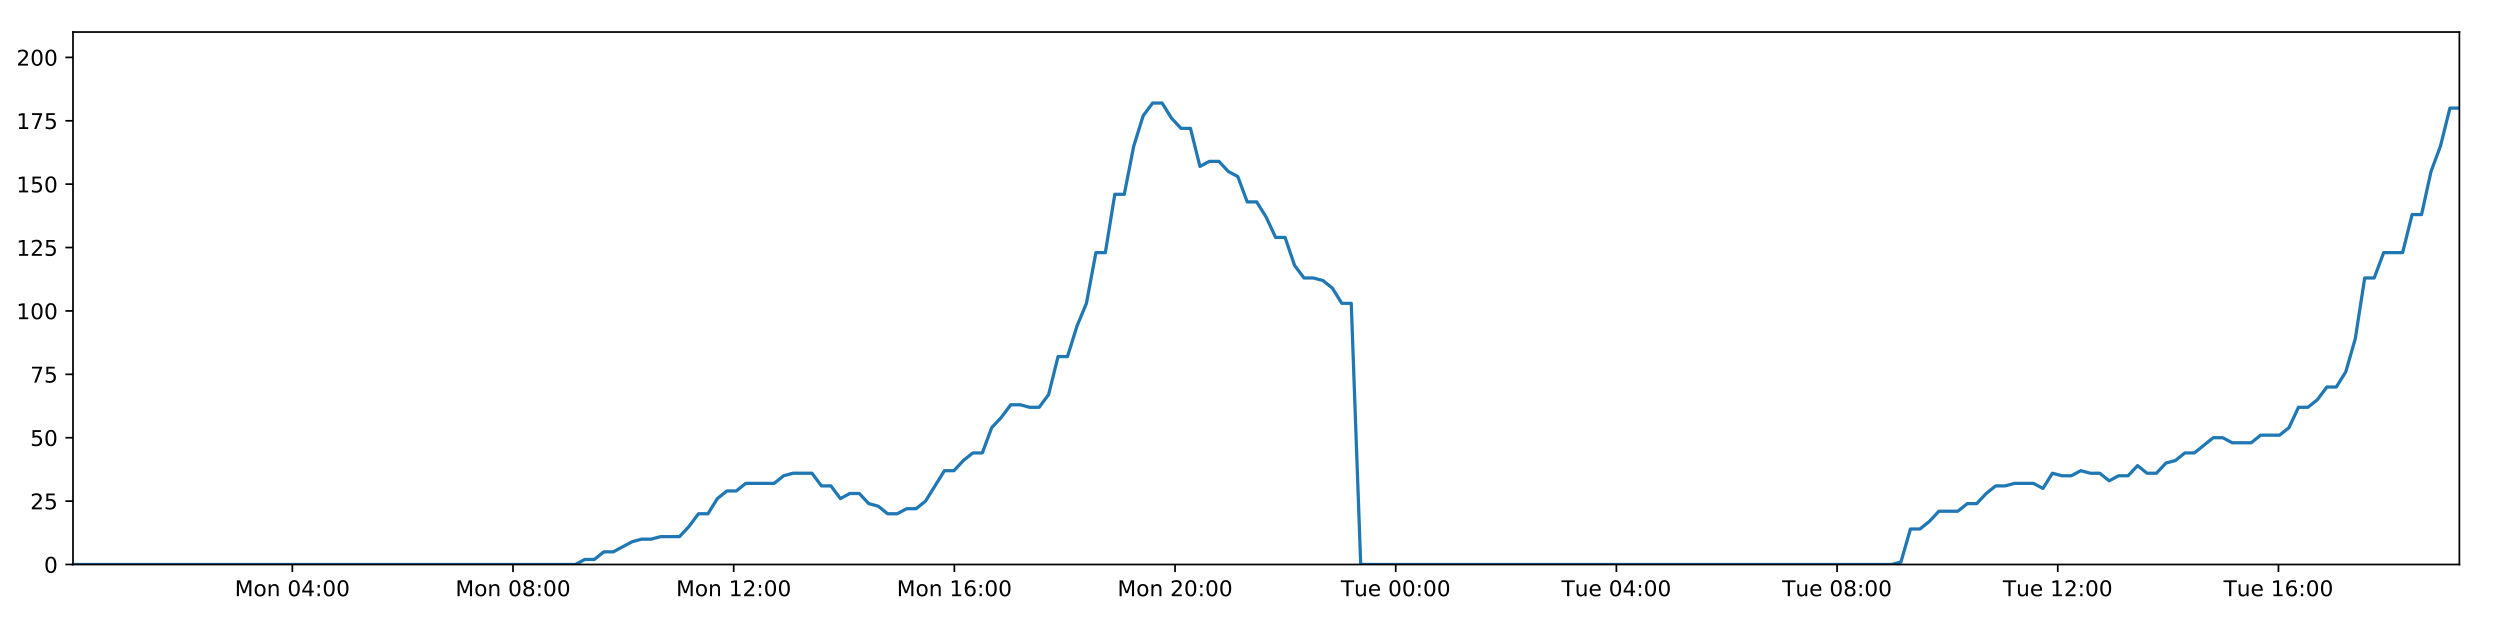
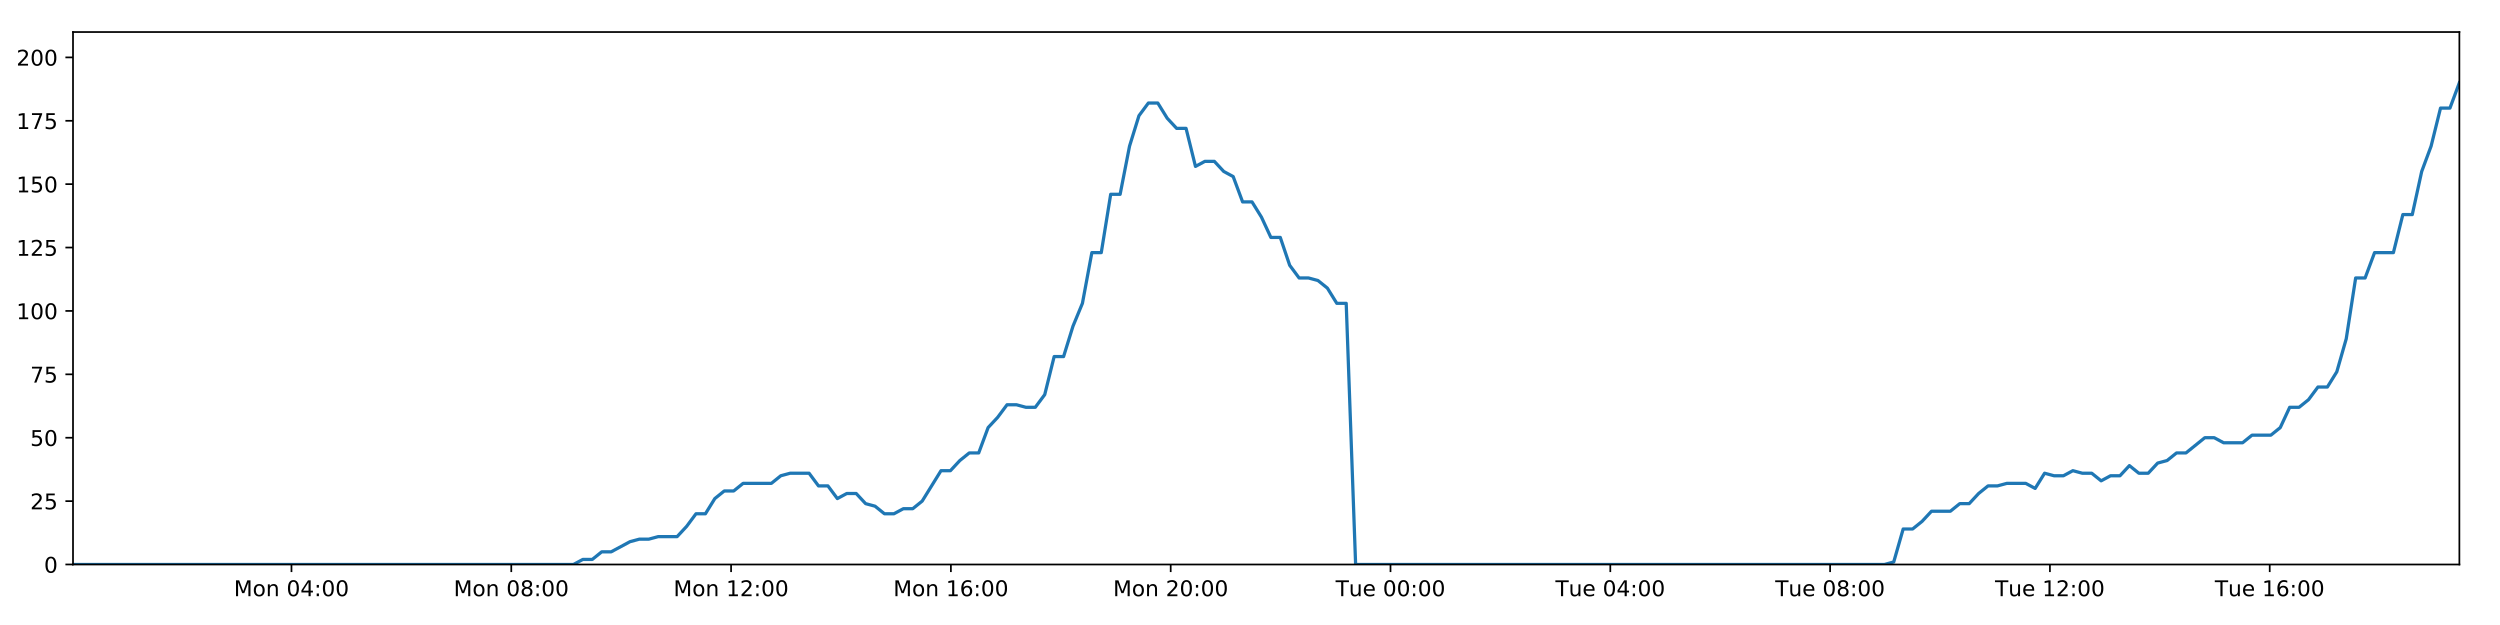
<svg xmlns="http://www.w3.org/2000/svg" xmlns:xlink="http://www.w3.org/1999/xlink" height="288pt" version="1.1" viewBox="0 0 1152 288" width="1152pt">
  <defs>
    <style type="text/css">
*{stroke-linecap:butt;stroke-linejoin:round;}
  </style>
  </defs>
  <g id="figure_1">
    <g id="patch_1">
      <path d="M 0 288  L 1152 288  L 1152 0  L 0 0  z " style="fill:#ffffff;" />
    </g>
    <g id="axes_1">
      <g id="patch_2">
        <path d="M 33.64 260.12  L 1133.28 260.12  L 1133.28 14.76  L 33.64 14.76  z " style="fill:#ffffff;" />
      </g>
      <g id="matplotlib.axis_1">
        <g id="xtick_1">
          <g id="line2d_1">
            <defs>
-               <path d="M 0 0  L 0 3.5  " id="m6d4c000596" style="stroke:#000000;stroke-width:0.8;" />
-             </defs>
-             <g>
-               <use style="stroke:#000000;stroke-width:0.8;" x="134.71" xlink:href="#m6d4c000596" y="260.12" />
+               <path d="M 0 0  L 0 3.5  " id="ma7f7f800ac" style="stroke:#000000;stroke-width:0.8;" />
+             </defs>
+             <g>
+               <use style="stroke:#000000;stroke-width:0.8;" x="134.31" xlink:href="#ma7f7f800ac" y="260.12" />
            </g>
          </g>
          <g id="text_1">
            <defs>
              <path d="M 9.812 72.906  L 24.516 72.906  L 43.109 23.297  L 61.812 72.906  L 76.516 72.906  L 76.516 0  L 66.891 0  L 66.891 64.016  L 48.094 14.016  L 38.188 14.016  L 19.391 64.016  L 19.391 0  L 9.812 0  z " id="DejaVuSans-77" />
              <path d="M 30.609 48.391  Q 23.391 48.391 19.188 42.75  Q 14.984 37.109 14.984 27.297  Q 14.984 17.484 19.156 11.844  Q 23.344 6.203 30.609 6.203  Q 37.797 6.203 41.984 11.859  Q 46.188 17.531 46.188 27.297  Q 46.188 37.016 41.984 42.703  Q 37.797 48.391 30.609 48.391  z M 30.609 56  Q 42.328 56 49.016 48.375  Q 55.719 40.766 55.719 27.297  Q 55.719 13.875 49.016 6.219  Q 42.328 -1.422 30.609 -1.422  Q 18.844 -1.422 12.172 6.219  Q 5.516 13.875 5.516 27.297  Q 5.516 40.766 12.172 48.375  Q 18.844 56 30.609 56  z " id="DejaVuSans-111" />
              <path d="M 54.891 33.016  L 54.891 0  L 45.906 0  L 45.906 32.719  Q 45.906 40.484 42.875 44.328  Q 39.844 48.188 33.797 48.188  Q 26.516 48.188 22.312 43.547  Q 18.109 38.922 18.109 30.906  L 18.109 0  L 9.078 0  L 9.078 54.688  L 18.109 54.688  L 18.109 46.188  Q 21.344 51.125 25.703 53.562  Q 30.078 56 35.797 56  Q 45.219 56 50.047 50.172  Q 54.891 44.344 54.891 33.016  z " id="DejaVuSans-110" />
              <path id="DejaVuSans-32" />
              <path d="M 31.781 66.406  Q 24.172 66.406 20.328 58.906  Q 16.5 51.422 16.5 36.375  Q 16.5 21.391 20.328 13.891  Q 24.172 6.391 31.781 6.391  Q 39.453 6.391 43.281 13.891  Q 47.125 21.391 47.125 36.375  Q 47.125 51.422 43.281 58.906  Q 39.453 66.406 31.781 66.406  z M 31.781 74.219  Q 44.047 74.219 50.516 64.516  Q 56.984 54.828 56.984 36.375  Q 56.984 17.969 50.516 8.266  Q 44.047 -1.422 31.781 -1.422  Q 19.531 -1.422 13.062 8.266  Q 6.594 17.969 6.594 36.375  Q 6.594 54.828 13.062 64.516  Q 19.531 74.219 31.781 74.219  z " id="DejaVuSans-48" />
              <path d="M 37.797 64.312  L 12.891 25.391  L 37.797 25.391  z M 35.203 72.906  L 47.609 72.906  L 47.609 25.391  L 58.016 25.391  L 58.016 17.188  L 47.609 17.188  L 47.609 0  L 37.797 0  L 37.797 17.188  L 4.891 17.188  L 4.891 26.703  z " id="DejaVuSans-52" />
              <path d="M 11.719 12.406  L 22.016 12.406  L 22.016 0  L 11.719 0  z M 11.719 51.703  L 22.016 51.703  L 22.016 39.312  L 11.719 39.312  z " id="DejaVuSans-58" />
            </defs>
-             <g transform="translate(108.1692 274.7184)scale(0.1 -0.1)">
+             <g transform="translate(107.7698 274.7184)scale(0.1 -0.1)">
              <use xlink:href="#DejaVuSans-77" />
              <use x="86.279" xlink:href="#DejaVuSans-111" />
              <use x="147.461" xlink:href="#DejaVuSans-110" />
              <use x="210.84" xlink:href="#DejaVuSans-32" />
              <use x="242.627" xlink:href="#DejaVuSans-48" />
              <use x="306.25" xlink:href="#DejaVuSans-52" />
              <use x="369.873" xlink:href="#DejaVuSans-58" />
              <use x="403.564" xlink:href="#DejaVuSans-48" />
              <use x="467.188" xlink:href="#DejaVuSans-48" />
            </g>
          </g>
        </g>
        <g id="xtick_2">
          <g id="line2d_2">
            <g>
-               <use style="stroke:#000000;stroke-width:0.8;" x="236.398" xlink:href="#m6d4c000596" y="260.12" />
+               <use style="stroke:#000000;stroke-width:0.8;" x="235.597" xlink:href="#ma7f7f800ac" y="260.12" />
            </g>
          </g>
          <g id="text_2">
            <defs>
              <path d="M 31.781 34.625  Q 24.75 34.625 20.719 30.859  Q 16.703 27.094 16.703 20.516  Q 16.703 13.922 20.719 10.156  Q 24.75 6.391 31.781 6.391  Q 38.812 6.391 42.859 10.172  Q 46.922 13.969 46.922 20.516  Q 46.922 27.094 42.891 30.859  Q 38.875 34.625 31.781 34.625  z M 21.922 38.812  Q 15.578 40.375 12.031 44.719  Q 8.5 49.078 8.5 55.328  Q 8.5 64.062 14.719 69.141  Q 20.953 74.219 31.781 74.219  Q 42.672 74.219 48.875 69.141  Q 55.078 64.062 55.078 55.328  Q 55.078 49.078 51.531 44.719  Q 48 40.375 41.703 38.812  Q 48.828 37.156 52.797 32.312  Q 56.781 27.484 56.781 20.516  Q 56.781 9.906 50.312 4.234  Q 43.844 -1.422 31.781 -1.422  Q 19.734 -1.422 13.25 4.234  Q 6.781 9.906 6.781 20.516  Q 6.781 27.484 10.781 32.312  Q 14.797 37.156 21.922 38.812  z M 18.312 54.391  Q 18.312 48.734 21.844 45.562  Q 25.391 42.391 31.781 42.391  Q 38.141 42.391 41.719 45.562  Q 45.312 48.734 45.312 54.391  Q 45.312 60.062 41.719 63.234  Q 38.141 66.406 31.781 66.406  Q 25.391 66.406 21.844 63.234  Q 18.312 60.062 18.312 54.391  z " id="DejaVuSans-56" />
            </defs>
-             <g transform="translate(209.8575 274.7184)scale(0.1 -0.1)">
+             <g transform="translate(209.0562 274.7184)scale(0.1 -0.1)">
              <use xlink:href="#DejaVuSans-77" />
              <use x="86.279" xlink:href="#DejaVuSans-111" />
              <use x="147.461" xlink:href="#DejaVuSans-110" />
              <use x="210.84" xlink:href="#DejaVuSans-32" />
              <use x="242.627" xlink:href="#DejaVuSans-48" />
              <use x="306.25" xlink:href="#DejaVuSans-56" />
              <use x="369.873" xlink:href="#DejaVuSans-58" />
              <use x="403.564" xlink:href="#DejaVuSans-48" />
              <use x="467.188" xlink:href="#DejaVuSans-48" />
            </g>
          </g>
        </g>
        <g id="xtick_3">
          <g id="line2d_3">
            <g>
-               <use style="stroke:#000000;stroke-width:0.8;" x="338.086" xlink:href="#m6d4c000596" y="260.12" />
+               <use style="stroke:#000000;stroke-width:0.8;" x="336.883" xlink:href="#ma7f7f800ac" y="260.12" />
            </g>
          </g>
          <g id="text_3">
            <defs>
              <path d="M 12.406 8.297  L 28.516 8.297  L 28.516 63.922  L 10.984 60.406  L 10.984 69.391  L 28.422 72.906  L 38.281 72.906  L 38.281 8.297  L 54.391 8.297  L 54.391 0  L 12.406 0  z " id="DejaVuSans-49" />
              <path d="M 19.188 8.297  L 53.609 8.297  L 53.609 0  L 7.328 0  L 7.328 8.297  Q 12.938 14.109 22.625 23.891  Q 32.328 33.688 34.812 36.531  Q 39.547 41.844 41.422 45.531  Q 43.312 49.219 43.312 52.781  Q 43.312 58.594 39.234 62.25  Q 35.156 65.922 28.609 65.922  Q 23.969 65.922 18.812 64.312  Q 13.672 62.703 7.812 59.422  L 7.812 69.391  Q 13.766 71.781 18.938 73  Q 24.125 74.219 28.422 74.219  Q 39.75 74.219 46.484 68.547  Q 53.219 62.891 53.219 53.422  Q 53.219 48.922 51.531 44.891  Q 49.859 40.875 45.406 35.406  Q 44.188 33.984 37.641 27.219  Q 31.109 20.453 19.188 8.297  z " id="DejaVuSans-50" />
            </defs>
-             <g transform="translate(311.5458 274.7184)scale(0.1 -0.1)">
+             <g transform="translate(310.3426 274.7184)scale(0.1 -0.1)">
              <use xlink:href="#DejaVuSans-77" />
              <use x="86.279" xlink:href="#DejaVuSans-111" />
              <use x="147.461" xlink:href="#DejaVuSans-110" />
              <use x="210.84" xlink:href="#DejaVuSans-32" />
              <use x="242.627" xlink:href="#DejaVuSans-49" />
              <use x="306.25" xlink:href="#DejaVuSans-50" />
              <use x="369.873" xlink:href="#DejaVuSans-58" />
              <use x="403.564" xlink:href="#DejaVuSans-48" />
              <use x="467.188" xlink:href="#DejaVuSans-48" />
            </g>
          </g>
        </g>
        <g id="xtick_4">
          <g id="line2d_4">
            <g>
-               <use style="stroke:#000000;stroke-width:0.8;" x="439.775" xlink:href="#m6d4c000596" y="260.12" />
+               <use style="stroke:#000000;stroke-width:0.8;" x="438.17" xlink:href="#ma7f7f800ac" y="260.12" />
            </g>
          </g>
          <g id="text_4">
            <defs>
              <path d="M 33.016 40.375  Q 26.375 40.375 22.484 35.828  Q 18.609 31.297 18.609 23.391  Q 18.609 15.531 22.484 10.953  Q 26.375 6.391 33.016 6.391  Q 39.656 6.391 43.531 10.953  Q 47.406 15.531 47.406 23.391  Q 47.406 31.297 43.531 35.828  Q 39.656 40.375 33.016 40.375  z M 52.594 71.297  L 52.594 62.312  Q 48.875 64.062 45.094 64.984  Q 41.312 65.922 37.594 65.922  Q 27.828 65.922 22.672 59.328  Q 17.531 52.734 16.797 39.406  Q 19.672 43.656 24.016 45.922  Q 28.375 48.188 33.594 48.188  Q 44.578 48.188 50.953 41.516  Q 57.328 34.859 57.328 23.391  Q 57.328 12.156 50.688 5.359  Q 44.047 -1.422 33.016 -1.422  Q 20.359 -1.422 13.672 8.266  Q 6.984 17.969 6.984 36.375  Q 6.984 53.656 15.188 63.938  Q 23.391 74.219 37.203 74.219  Q 40.922 74.219 44.703 73.484  Q 48.484 72.75 52.594 71.297  z " id="DejaVuSans-54" />
            </defs>
-             <g transform="translate(413.2341 274.7184)scale(0.1 -0.1)">
+             <g transform="translate(411.629 274.7184)scale(0.1 -0.1)">
              <use xlink:href="#DejaVuSans-77" />
              <use x="86.279" xlink:href="#DejaVuSans-111" />
              <use x="147.461" xlink:href="#DejaVuSans-110" />
              <use x="210.84" xlink:href="#DejaVuSans-32" />
              <use x="242.627" xlink:href="#DejaVuSans-49" />
              <use x="306.25" xlink:href="#DejaVuSans-54" />
              <use x="369.873" xlink:href="#DejaVuSans-58" />
              <use x="403.564" xlink:href="#DejaVuSans-48" />
              <use x="467.188" xlink:href="#DejaVuSans-48" />
            </g>
          </g>
        </g>
        <g id="xtick_5">
          <g id="line2d_5">
            <g>
-               <use style="stroke:#000000;stroke-width:0.8;" x="541.463" xlink:href="#m6d4c000596" y="260.12" />
+               <use style="stroke:#000000;stroke-width:0.8;" x="539.456" xlink:href="#ma7f7f800ac" y="260.12" />
            </g>
          </g>
          <g id="text_5">
-             <g transform="translate(514.9223 274.7184)scale(0.1 -0.1)">
+             <g transform="translate(512.9155 274.7184)scale(0.1 -0.1)">
              <use xlink:href="#DejaVuSans-77" />
              <use x="86.279" xlink:href="#DejaVuSans-111" />
              <use x="147.461" xlink:href="#DejaVuSans-110" />
              <use x="210.84" xlink:href="#DejaVuSans-32" />
              <use x="242.627" xlink:href="#DejaVuSans-50" />
              <use x="306.25" xlink:href="#DejaVuSans-48" />
              <use x="369.873" xlink:href="#DejaVuSans-58" />
              <use x="403.564" xlink:href="#DejaVuSans-48" />
              <use x="467.188" xlink:href="#DejaVuSans-48" />
            </g>
          </g>
        </g>
        <g id="xtick_6">
          <g id="line2d_6">
            <g>
-               <use style="stroke:#000000;stroke-width:0.8;" x="643.151" xlink:href="#m6d4c000596" y="260.12" />
+               <use style="stroke:#000000;stroke-width:0.8;" x="640.742" xlink:href="#ma7f7f800ac" y="260.12" />
            </g>
          </g>
          <g id="text_6">
            <defs>
              <path d="M -0.297 72.906  L 61.375 72.906  L 61.375 64.594  L 35.5 64.594  L 35.5 0  L 25.594 0  L 25.594 64.594  L -0.297 64.594  z " id="DejaVuSans-84" />
              <path d="M 8.5 21.578  L 8.5 54.688  L 17.484 54.688  L 17.484 21.922  Q 17.484 14.156 20.5 10.266  Q 23.531 6.391 29.594 6.391  Q 36.859 6.391 41.078 11.031  Q 45.312 15.672 45.312 23.688  L 45.312 54.688  L 54.297 54.688  L 54.297 0  L 45.312 0  L 45.312 8.406  Q 42.047 3.422 37.719 1  Q 33.406 -1.422 27.688 -1.422  Q 18.266 -1.422 13.375 4.438  Q 8.5 10.297 8.5 21.578  z M 31.109 56  z " id="DejaVuSans-117" />
              <path d="M 56.203 29.594  L 56.203 25.203  L 14.891 25.203  Q 15.484 15.922 20.484 11.062  Q 25.484 6.203 34.422 6.203  Q 39.594 6.203 44.453 7.469  Q 49.312 8.734 54.109 11.281  L 54.109 2.781  Q 49.266 0.734 44.188 -0.344  Q 39.109 -1.422 33.891 -1.422  Q 20.797 -1.422 13.156 6.188  Q 5.516 13.812 5.516 26.812  Q 5.516 40.234 12.766 48.109  Q 20.016 56 32.328 56  Q 43.359 56 49.781 48.891  Q 56.203 41.797 56.203 29.594  z M 47.219 32.234  Q 47.125 39.594 43.094 43.984  Q 39.062 48.391 32.422 48.391  Q 24.906 48.391 20.391 44.141  Q 15.875 39.891 15.188 32.172  z " id="DejaVuSans-101" />
            </defs>
-             <g transform="translate(617.8653 274.7184)scale(0.1 -0.1)">
+             <g transform="translate(615.4566 274.7184)scale(0.1 -0.1)">
              <use xlink:href="#DejaVuSans-84" />
              <use x="60.85" xlink:href="#DejaVuSans-117" />
              <use x="124.229" xlink:href="#DejaVuSans-101" />
              <use x="185.752" xlink:href="#DejaVuSans-32" />
              <use x="217.539" xlink:href="#DejaVuSans-48" />
              <use x="281.162" xlink:href="#DejaVuSans-48" />
              <use x="344.785" xlink:href="#DejaVuSans-58" />
              <use x="378.477" xlink:href="#DejaVuSans-48" />
              <use x="442.1" xlink:href="#DejaVuSans-48" />
            </g>
          </g>
        </g>
        <g id="xtick_7">
          <g id="line2d_7">
            <g>
-               <use style="stroke:#000000;stroke-width:0.8;" x="744.84" xlink:href="#m6d4c000596" y="260.12" />
+               <use style="stroke:#000000;stroke-width:0.8;" x="742.029" xlink:href="#ma7f7f800ac" y="260.12" />
            </g>
          </g>
          <g id="text_7">
-             <g transform="translate(719.5536 274.7184)scale(0.1 -0.1)">
+             <g transform="translate(716.743 274.7184)scale(0.1 -0.1)">
              <use xlink:href="#DejaVuSans-84" />
              <use x="60.85" xlink:href="#DejaVuSans-117" />
              <use x="124.229" xlink:href="#DejaVuSans-101" />
              <use x="185.752" xlink:href="#DejaVuSans-32" />
              <use x="217.539" xlink:href="#DejaVuSans-48" />
              <use x="281.162" xlink:href="#DejaVuSans-52" />
              <use x="344.785" xlink:href="#DejaVuSans-58" />
              <use x="378.477" xlink:href="#DejaVuSans-48" />
              <use x="442.1" xlink:href="#DejaVuSans-48" />
            </g>
          </g>
        </g>
        <g id="xtick_8">
          <g id="line2d_8">
            <g>
-               <use style="stroke:#000000;stroke-width:0.8;" x="846.528" xlink:href="#m6d4c000596" y="260.12" />
+               <use style="stroke:#000000;stroke-width:0.8;" x="843.315" xlink:href="#ma7f7f800ac" y="260.12" />
            </g>
          </g>
          <g id="text_8">
-             <g transform="translate(821.2419 274.7184)scale(0.1 -0.1)">
+             <g transform="translate(818.0294 274.7184)scale(0.1 -0.1)">
              <use xlink:href="#DejaVuSans-84" />
              <use x="60.85" xlink:href="#DejaVuSans-117" />
              <use x="124.229" xlink:href="#DejaVuSans-101" />
              <use x="185.752" xlink:href="#DejaVuSans-32" />
              <use x="217.539" xlink:href="#DejaVuSans-48" />
              <use x="281.162" xlink:href="#DejaVuSans-56" />
              <use x="344.785" xlink:href="#DejaVuSans-58" />
              <use x="378.477" xlink:href="#DejaVuSans-48" />
              <use x="442.1" xlink:href="#DejaVuSans-48" />
            </g>
          </g>
        </g>
        <g id="xtick_9">
          <g id="line2d_9">
            <g>
-               <use style="stroke:#000000;stroke-width:0.8;" x="948.216" xlink:href="#m6d4c000596" y="260.12" />
+               <use style="stroke:#000000;stroke-width:0.8;" x="944.602" xlink:href="#ma7f7f800ac" y="260.12" />
            </g>
          </g>
          <g id="text_9">
-             <g transform="translate(922.9302 274.7184)scale(0.1 -0.1)">
+             <g transform="translate(919.3158 274.7184)scale(0.1 -0.1)">
              <use xlink:href="#DejaVuSans-84" />
              <use x="60.85" xlink:href="#DejaVuSans-117" />
              <use x="124.229" xlink:href="#DejaVuSans-101" />
              <use x="185.752" xlink:href="#DejaVuSans-32" />
              <use x="217.539" xlink:href="#DejaVuSans-49" />
              <use x="281.162" xlink:href="#DejaVuSans-50" />
              <use x="344.785" xlink:href="#DejaVuSans-58" />
              <use x="378.477" xlink:href="#DejaVuSans-48" />
              <use x="442.1" xlink:href="#DejaVuSans-48" />
            </g>
          </g>
        </g>
        <g id="xtick_10">
          <g id="line2d_10">
            <g>
-               <use style="stroke:#000000;stroke-width:0.8;" x="1049.904" xlink:href="#m6d4c000596" y="260.12" />
+               <use style="stroke:#000000;stroke-width:0.8;" x="1045.888" xlink:href="#ma7f7f800ac" y="260.12" />
            </g>
          </g>
          <g id="text_10">
-             <g transform="translate(1024.618 274.7184)scale(0.1 -0.1)">
+             <g transform="translate(1020.602 274.7184)scale(0.1 -0.1)">
              <use xlink:href="#DejaVuSans-84" />
              <use x="60.85" xlink:href="#DejaVuSans-117" />
              <use x="124.229" xlink:href="#DejaVuSans-101" />
              <use x="185.752" xlink:href="#DejaVuSans-32" />
              <use x="217.539" xlink:href="#DejaVuSans-49" />
              <use x="281.162" xlink:href="#DejaVuSans-54" />
              <use x="344.785" xlink:href="#DejaVuSans-58" />
              <use x="378.477" xlink:href="#DejaVuSans-48" />
              <use x="442.1" xlink:href="#DejaVuSans-48" />
            </g>
          </g>
        </g>
      </g>
      <g id="matplotlib.axis_2">
        <g id="ytick_1">
          <g id="line2d_11">
            <defs>
-               <path d="M 0 0  L -3.5 0  " id="medcf19a1ef" style="stroke:#000000;stroke-width:0.8;" />
-             </defs>
-             <g>
-               <use style="stroke:#000000;stroke-width:0.8;" x="33.64" xlink:href="#medcf19a1ef" y="260.12" />
+               <path d="M 0 0  L -3.5 0  " id="m646559853d" style="stroke:#000000;stroke-width:0.8;" />
+             </defs>
+             <g>
+               <use style="stroke:#000000;stroke-width:0.8;" x="33.64" xlink:href="#m646559853d" y="260.12" />
            </g>
          </g>
          <g id="text_11">
            <g transform="translate(20.2775 263.9192)scale(0.1 -0.1)">
              <use xlink:href="#DejaVuSans-48" />
            </g>
          </g>
        </g>
        <g id="ytick_2">
          <g id="line2d_12">
            <g>
-               <use style="stroke:#000000;stroke-width:0.8;" x="33.64" xlink:href="#medcf19a1ef" y="230.91" />
+               <use style="stroke:#000000;stroke-width:0.8;" x="33.64" xlink:href="#m646559853d" y="230.91" />
            </g>
          </g>
          <g id="text_12">
            <defs>
              <path d="M 10.797 72.906  L 49.516 72.906  L 49.516 64.594  L 19.828 64.594  L 19.828 46.734  Q 21.969 47.469 24.109 47.828  Q 26.266 48.188 28.422 48.188  Q 40.625 48.188 47.75 41.5  Q 54.891 34.812 54.891 23.391  Q 54.891 11.625 47.562 5.094  Q 40.234 -1.422 26.906 -1.422  Q 22.312 -1.422 17.547 -0.641  Q 12.797 0.141 7.719 1.703  L 7.719 11.625  Q 12.109 9.234 16.797 8.062  Q 21.484 6.891 26.703 6.891  Q 35.156 6.891 40.078 11.328  Q 45.016 15.766 45.016 23.391  Q 45.016 31 40.078 35.438  Q 35.156 39.891 26.703 39.891  Q 22.75 39.891 18.812 39.016  Q 14.891 38.141 10.797 36.281  z " id="DejaVuSans-53" />
            </defs>
            <g transform="translate(13.915 234.7097)scale(0.1 -0.1)">
              <use xlink:href="#DejaVuSans-50" />
              <use x="63.623" xlink:href="#DejaVuSans-53" />
            </g>
          </g>
        </g>
        <g id="ytick_3">
          <g id="line2d_13">
            <g>
-               <use style="stroke:#000000;stroke-width:0.8;" x="33.64" xlink:href="#medcf19a1ef" y="201.701" />
+               <use style="stroke:#000000;stroke-width:0.8;" x="33.64" xlink:href="#m646559853d" y="201.701" />
            </g>
          </g>
          <g id="text_13">
            <g transform="translate(13.915 205.5002)scale(0.1 -0.1)">
              <use xlink:href="#DejaVuSans-53" />
              <use x="63.623" xlink:href="#DejaVuSans-48" />
            </g>
          </g>
        </g>
        <g id="ytick_4">
          <g id="line2d_14">
            <g>
-               <use style="stroke:#000000;stroke-width:0.8;" x="33.64" xlink:href="#medcf19a1ef" y="172.491" />
+               <use style="stroke:#000000;stroke-width:0.8;" x="33.64" xlink:href="#m646559853d" y="172.491" />
            </g>
          </g>
          <g id="text_14">
            <defs>
              <path d="M 8.203 72.906  L 55.078 72.906  L 55.078 68.703  L 28.609 0  L 18.312 0  L 43.219 64.594  L 8.203 64.594  z " id="DejaVuSans-55" />
            </defs>
            <g transform="translate(13.915 176.2906)scale(0.1 -0.1)">
              <use xlink:href="#DejaVuSans-55" />
              <use x="63.623" xlink:href="#DejaVuSans-53" />
            </g>
          </g>
        </g>
        <g id="ytick_5">
          <g id="line2d_15">
            <g>
-               <use style="stroke:#000000;stroke-width:0.8;" x="33.64" xlink:href="#medcf19a1ef" y="143.282" />
+               <use style="stroke:#000000;stroke-width:0.8;" x="33.64" xlink:href="#m646559853d" y="143.282" />
            </g>
          </g>
          <g id="text_15">
            <g transform="translate(7.5525 147.0811)scale(0.1 -0.1)">
              <use xlink:href="#DejaVuSans-49" />
              <use x="63.623" xlink:href="#DejaVuSans-48" />
              <use x="127.246" xlink:href="#DejaVuSans-48" />
            </g>
          </g>
        </g>
        <g id="ytick_6">
          <g id="line2d_16">
            <g>
-               <use style="stroke:#000000;stroke-width:0.8;" x="33.64" xlink:href="#medcf19a1ef" y="114.072" />
+               <use style="stroke:#000000;stroke-width:0.8;" x="33.64" xlink:href="#m646559853d" y="114.072" />
            </g>
          </g>
          <g id="text_16">
            <g transform="translate(7.5525 117.8716)scale(0.1 -0.1)">
              <use xlink:href="#DejaVuSans-49" />
              <use x="63.623" xlink:href="#DejaVuSans-50" />
              <use x="127.246" xlink:href="#DejaVuSans-53" />
            </g>
          </g>
        </g>
        <g id="ytick_7">
          <g id="line2d_17">
            <g>
-               <use style="stroke:#000000;stroke-width:0.8;" x="33.64" xlink:href="#medcf19a1ef" y="84.863" />
+               <use style="stroke:#000000;stroke-width:0.8;" x="33.64" xlink:href="#m646559853d" y="84.863" />
            </g>
          </g>
          <g id="text_17">
            <g transform="translate(7.5525 88.66208)scale(0.1 -0.1)">
              <use xlink:href="#DejaVuSans-49" />
              <use x="63.623" xlink:href="#DejaVuSans-53" />
              <use x="127.246" xlink:href="#DejaVuSans-48" />
            </g>
          </g>
        </g>
        <g id="ytick_8">
          <g id="line2d_18">
            <g>
-               <use style="stroke:#000000;stroke-width:0.8;" x="33.64" xlink:href="#medcf19a1ef" y="55.653" />
+               <use style="stroke:#000000;stroke-width:0.8;" x="33.64" xlink:href="#m646559853d" y="55.653" />
            </g>
          </g>
          <g id="text_18">
            <g transform="translate(7.5525 59.45255)scale(0.1 -0.1)">
              <use xlink:href="#DejaVuSans-49" />
              <use x="63.623" xlink:href="#DejaVuSans-55" />
              <use x="127.246" xlink:href="#DejaVuSans-53" />
            </g>
          </g>
        </g>
        <g id="ytick_9">
          <g id="line2d_19">
            <g>
-               <use style="stroke:#000000;stroke-width:0.8;" x="33.64" xlink:href="#medcf19a1ef" y="26.444" />
+               <use style="stroke:#000000;stroke-width:0.8;" x="33.64" xlink:href="#m646559853d" y="26.444" />
            </g>
          </g>
          <g id="text_19">
            <g transform="translate(7.5525 30.24303)scale(0.1 -0.1)">
              <use xlink:href="#DejaVuSans-50" />
              <use x="63.623" xlink:href="#DejaVuSans-48" />
              <use x="127.246" xlink:href="#DejaVuSans-48" />
            </g>
          </g>
        </g>
      </g>
      <g id="line2d_20">
-         <path clip-path="url(#p0d9929ca09)" d="M 33.64 260.12  L 265.149 260.12  L 269.51 257.783  L 273.875 257.783  L 278.24 254.278  L 282.604 254.278  L 291.324 249.605  L 295.686 248.436  L 300.044 248.436  L 304.404 247.268  L 313.125 247.268  L 317.487 242.594  L 321.847 236.752  L 326.205 236.752  L 330.566 229.742  L 334.933 226.237  L 339.292 226.237  L 343.653 222.732  L 356.729 222.732  L 361.088 219.227  L 365.444 218.058  L 374.166 218.058  L 378.525 223.9  L 382.885 223.9  L 387.25 229.742  L 391.608 227.405  L 395.97 227.405  L 400.328 232.079  L 404.686 233.247  L 409.048 236.752  L 413.408 236.752  L 417.774 234.416  L 422.129 234.416  L 426.489 230.91  L 435.203 216.89  L 439.56 216.89  L 443.918 212.216  L 448.279 208.711  L 452.643 208.711  L 457.001 197.027  L 461.378 192.354  L 465.752 186.512  L 470.109 186.512  L 474.47 187.68  L 478.828 187.68  L 483.188 181.838  L 487.548 164.313  L 491.904 164.313  L 496.263 150.292  L 500.625 139.777  L 504.987 116.409  L 509.345 116.409  L 513.702 89.536  L 518.067 89.536  L 522.424 67.337  L 526.781 53.317  L 531.137 47.475  L 535.494 47.475  L 539.852 54.485  L 544.208 59.158  L 548.569 59.158  L 552.93 76.684  L 557.285 74.347  L 561.651 74.347  L 566.013 79.021  L 570.369 81.358  L 574.733 93.042  L 579.089 93.042  L 583.446 100.052  L 587.803 109.399  L 592.157 109.399  L 596.516 122.251  L 600.873 128.093  L 605.237 128.093  L 609.592 129.261  L 613.949 132.766  L 618.307 139.777  L 622.66 139.777  L 627.013 260.12  L 871.671 260.12  L 875.958 258.952  L 880.328 243.763  L 884.696 243.763  L 889.063 240.258  L 893.422 235.584  L 902.155 235.584  L 906.514 232.079  L 910.872 232.079  L 915.232 227.405  L 919.593 223.9  L 923.948 223.9  L 928.312 222.732  L 937.027 222.732  L 941.385 225.069  L 945.753 218.058  L 950.119 219.227  L 954.475 219.227  L 958.835 216.89  L 963.195 218.058  L 967.557 218.058  L 971.914 221.563  L 976.269 219.227  L 980.63 219.227  L 984.993 214.553  L 989.349 218.058  L 993.705 218.058  L 998.06 213.385  L 1002.426 212.216  L 1006.791 208.711  L 1011.153 208.711  L 1019.866 201.701  L 1024.231 201.701  L 1028.595 204.038  L 1037.34 204.038  L 1041.695 200.533  L 1050.418 200.533  L 1054.783 197.027  L 1059.142 187.68  L 1063.5 187.68  L 1067.855 184.175  L 1072.215 178.333  L 1076.573 178.333  L 1080.939 171.323  L 1085.298 156.134  L 1089.659 128.093  L 1094.03 128.093  L 1098.405 116.409  L 1107.121 116.409  L 1111.492 98.883  L 1115.852 98.883  L 1120.209 79.021  L 1124.565 67.337  L 1128.923 49.811  L 1133.28 49.811  L 1133.28 49.811  " style="fill:none;stroke:#1f77b4;stroke-linecap:square;stroke-width:1.5;" />
+         <path clip-path="url(#p51eb7aa6cb)" d="M 33.64 260.12  L 264.234 260.12  L 268.578 257.783  L 272.926 257.783  L 277.273 254.278  L 281.62 254.278  L 290.306 249.605  L 294.651 248.436  L 298.992 248.436  L 303.334 247.268  L 312.02 247.268  L 316.365 242.594  L 320.708 236.752  L 325.049 236.752  L 329.392 229.742  L 333.742 226.237  L 338.085 226.237  L 342.428 222.732  L 355.453 222.732  L 359.794 219.227  L 364.133 218.058  L 372.821 218.058  L 377.162 223.9  L 381.505 223.9  L 385.853 229.742  L 390.193 227.405  L 394.538 227.405  L 398.879 232.079  L 403.22 233.247  L 407.564 236.752  L 411.907 236.752  L 416.256 234.416  L 420.594 234.416  L 424.936 230.91  L 433.616 216.89  L 437.955 216.89  L 442.296 212.216  L 446.64 208.711  L 450.988 208.711  L 455.328 197.027  L 459.687 192.354  L 464.044 186.512  L 468.384 186.512  L 472.728 187.68  L 477.068 187.68  L 481.412 181.838  L 485.754 164.313  L 490.093 164.313  L 494.435 150.292  L 498.779 139.777  L 503.124 116.409  L 507.465 116.409  L 511.804 89.536  L 516.153 89.536  L 520.493 67.337  L 524.832 53.317  L 529.171 47.475  L 533.511 47.475  L 537.851 54.485  L 542.191 59.158  L 546.534 59.158  L 550.878 76.684  L 555.216 74.347  L 559.564 74.347  L 563.909 79.021  L 568.248 81.358  L 572.594 93.042  L 576.933 93.042  L 581.273 100.052  L 585.613 109.399  L 589.95 109.399  L 594.292 122.251  L 598.631 128.093  L 602.978 128.093  L 607.316 129.261  L 611.656 132.766  L 615.996 139.777  L 620.333 139.777  L 624.668 260.12  L 868.359 260.12  L 872.629 258.952  L 876.982 243.763  L 881.333 243.763  L 885.682 240.258  L 890.024 235.584  L 898.722 235.584  L 903.064 232.079  L 907.405 232.079  L 911.748 227.405  L 916.091 223.9  L 920.43 223.9  L 924.777 222.732  L 933.456 222.732  L 937.798 225.069  L 942.148 218.058  L 946.497 219.227  L 950.836 219.227  L 955.179 216.89  L 959.522 218.058  L 963.866 218.058  L 968.206 221.563  L 972.544 219.227  L 976.887 219.227  L 981.233 214.553  L 985.572 218.058  L 989.91 218.058  L 994.249 213.385  L 998.597 212.216  L 1002.945 208.711  L 1007.289 208.711  L 1015.969 201.701  L 1020.316 201.701  L 1024.663 204.038  L 1033.373 204.038  L 1037.711 200.533  L 1046.4 200.533  L 1050.747 197.027  L 1055.089 187.68  L 1059.43 187.68  L 1063.768 184.175  L 1068.11 178.333  L 1072.452 178.333  L 1076.8 171.323  L 1081.142 156.134  L 1085.485 128.093  L 1089.839 128.093  L 1094.198 116.409  L 1102.879 116.409  L 1107.233 98.883  L 1111.575 98.883  L 1115.915 79.021  L 1120.254 67.337  L 1124.594 49.811  L 1128.934 49.811  L 1133.28 38.128  L 1133.28 38.128  " style="fill:none;stroke:#1f77b4;stroke-linecap:square;stroke-width:1.5;" />
      </g>
      <g id="patch_3">
        <path d="M 33.64 260.12  L 33.64 14.76  " style="fill:none;stroke:#000000;stroke-linecap:square;stroke-linejoin:miter;stroke-width:0.8;" />
      </g>
      <g id="patch_4">
        <path d="M 1133.28 260.12  L 1133.28 14.76  " style="fill:none;stroke:#000000;stroke-linecap:square;stroke-linejoin:miter;stroke-width:0.8;" />
      </g>
      <g id="patch_5">
        <path d="M 33.64 260.12  L 1133.28 260.12  " style="fill:none;stroke:#000000;stroke-linecap:square;stroke-linejoin:miter;stroke-width:0.8;" />
      </g>
      <g id="patch_6">
        <path d="M 33.64 14.76  L 1133.28 14.76  " style="fill:none;stroke:#000000;stroke-linecap:square;stroke-linejoin:miter;stroke-width:0.8;" />
      </g>
    </g>
  </g>
  <defs>
-     <clipPath id="p0d9929ca09">
+     <clipPath id="p51eb7aa6cb">
      <rect height="245.36" width="1099.64" x="33.64" y="14.76" />
    </clipPath>
  </defs>
</svg>
